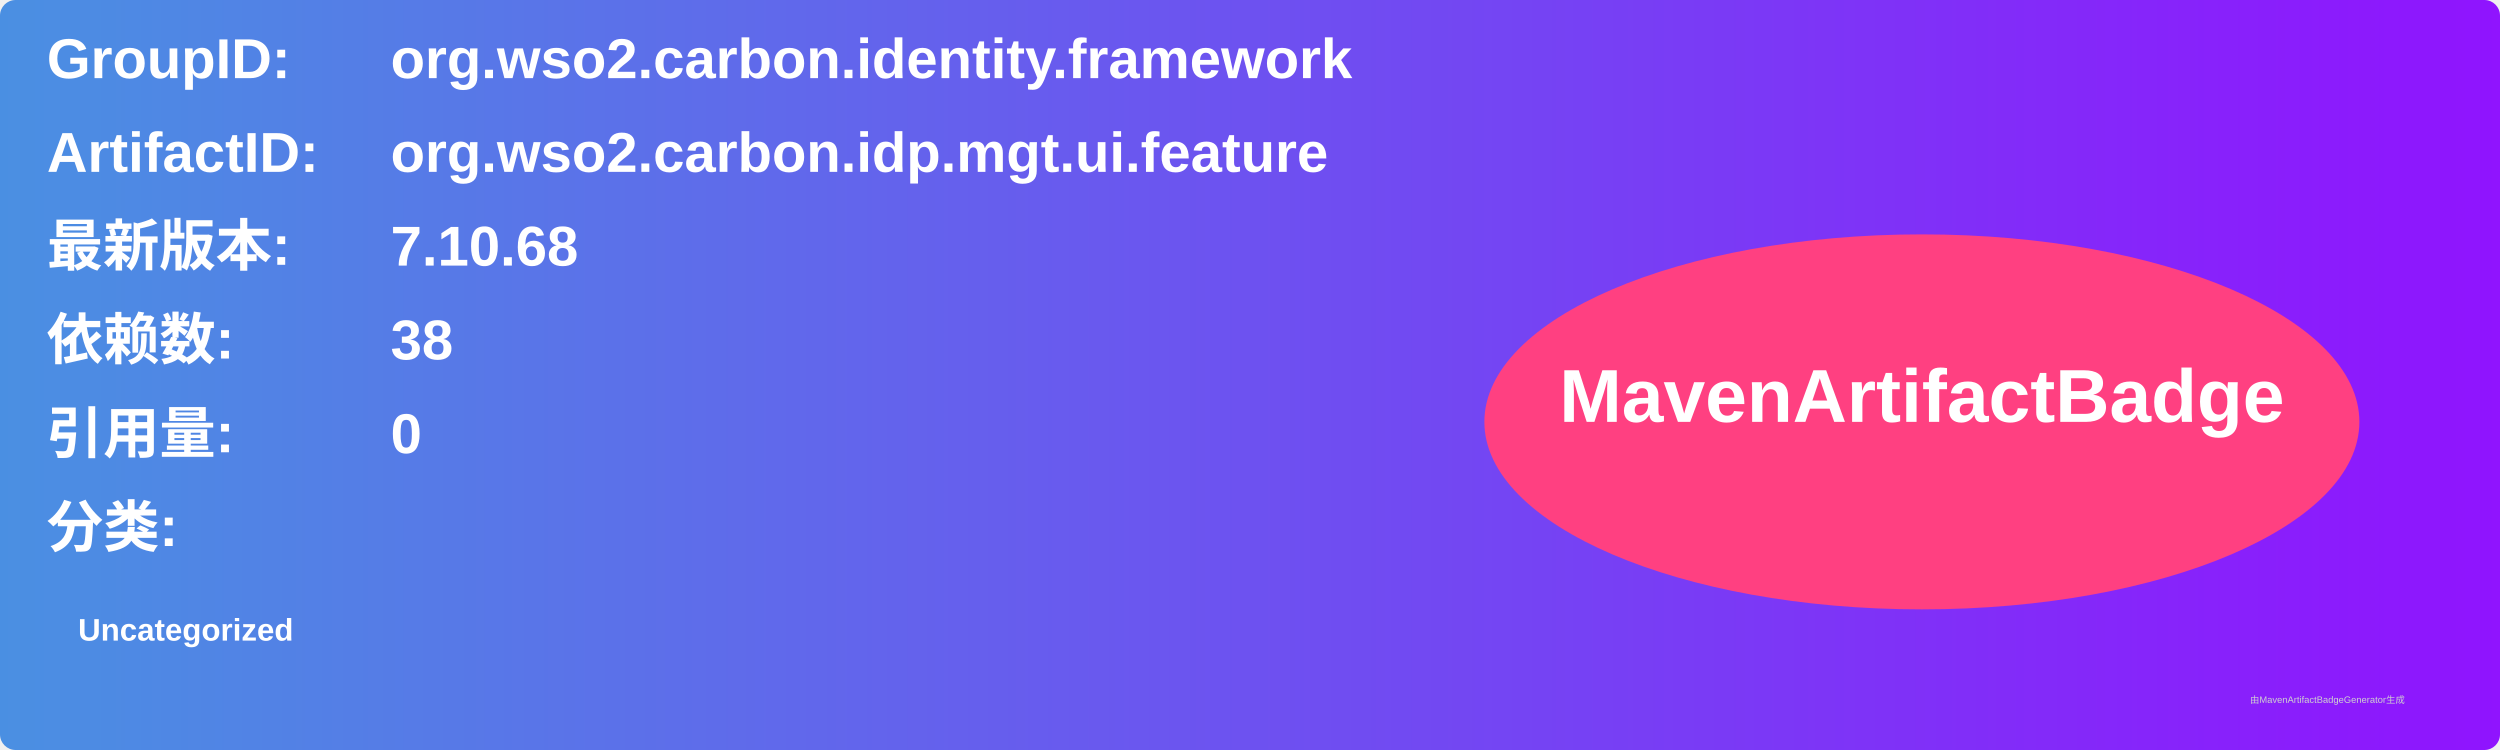
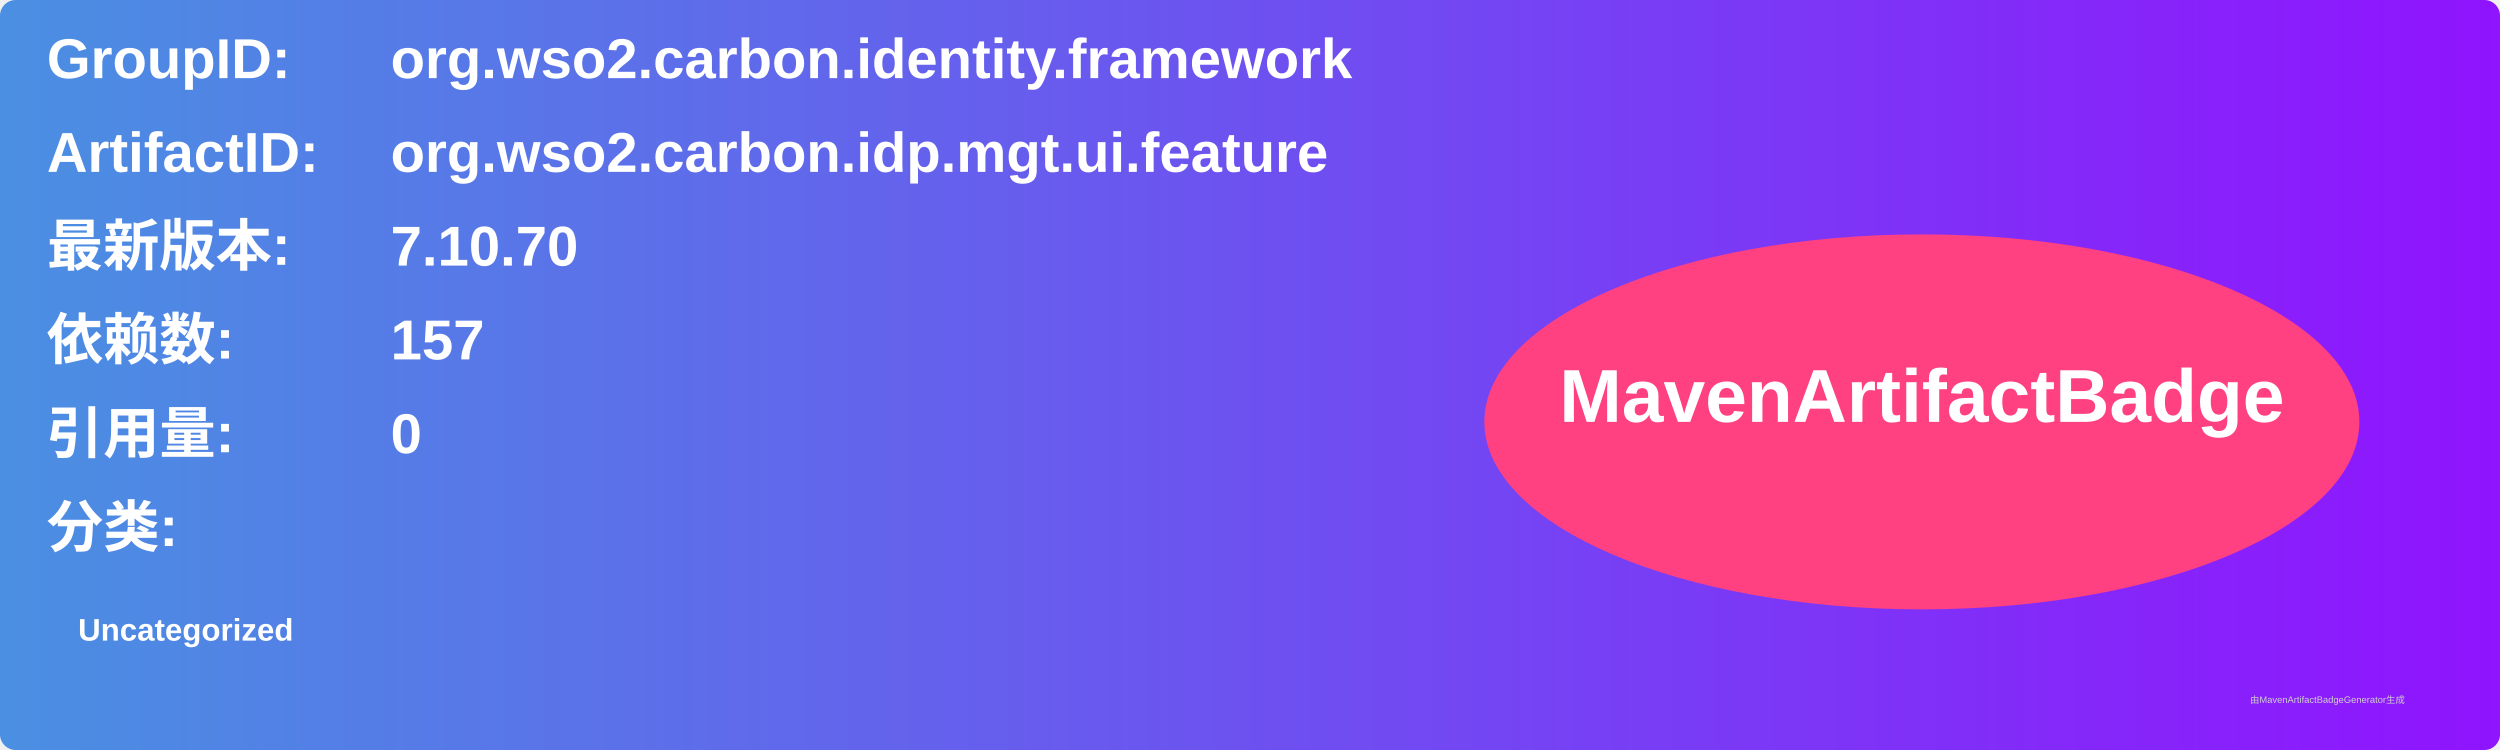
<svg xmlns="http://www.w3.org/2000/svg" width="800" height="240" viewBox="0 0 800 240">
  <linearGradient id="grad" x1="0%" y1="0%" x2="100%" y2="0%">
    <stop offset="0%" stop-color="#4a90e2" />
    <stop offset="100%" stop-color="#9013fe" />
  </linearGradient>
  <rect width="100%" height="100%" rx="5" ry="5" fill="url(#grad)" />
  <g transform="translate(15, 15)">
    <text x="0" y="10" font-family="Arial" font-size="18" fill="white" font-weight="bold" width="260">GroupID:</text>
    <text x="110" y="10" font-family="Arial" font-size="18" fill="white" font-weight="bold" width="460">org.wso2.carbon.identity.framework</text>
    <text x="0" y="40" font-family="Arial" font-size="18" fill="white" font-weight="bold" width="260">ArtifactID:</text>
    <text x="110" y="40" font-family="Arial" font-size="18" fill="white" font-weight="bold" width="460">org.wso2.carbon.idp.mgt.ui.feature</text>
    <text x="0" y="70" font-family="Arial" font-size="18" fill="white" font-weight="bold">最新版本:</text>
    <text x="110" y="70" font-family="Arial" font-size="18" fill="white" font-weight="bold">
-       <tspan font-weight="bold">7.10.68</tspan>
+       <tspan font-weight="bold">7.10.70</tspan>
    </text>
    <text x="0" y="100" font-family="Arial" font-size="18" fill="white" font-weight="bold">依赖数: </text>
    <text x="110" y="100" font-family="Arial" font-size="18" fill="white">
-       <tspan font-weight="bold">38</tspan>
+       <tspan font-weight="bold">157</tspan>
    </text>
    <text x="0" y="130" font-family="Arial" font-size="18" fill="white" font-weight="bold">引用量: </text>
    <text x="110" y="130" font-family="Arial" font-size="18" fill="white">
      <tspan font-weight="bold">0</tspan>
    </text>
    <text x="0" y="160" font-family="Arial" font-size="18" fill="white" font-weight="bold">分类:</text>
    <text x="10" y="190" font-family="Arial" font-size="10" fill="white">
      <tspan font-weight="bold">Uncategorized</tspan>
    </text>
    <ellipse cx="600" cy="120" rx="140" ry="60" fill="#ff4081" />
    <text x="600" y="120" text-anchor="middle" font-family="Arial" font-size="24" fill="white" font-weight="bold">MavenArtifactBadge</text>
  </g>
  <text x="720" y="225" font-family="Arial" font-size="3" fill="#d0d0d0">由MavenArtifactBadgeGenerator生成</text>
</svg>
